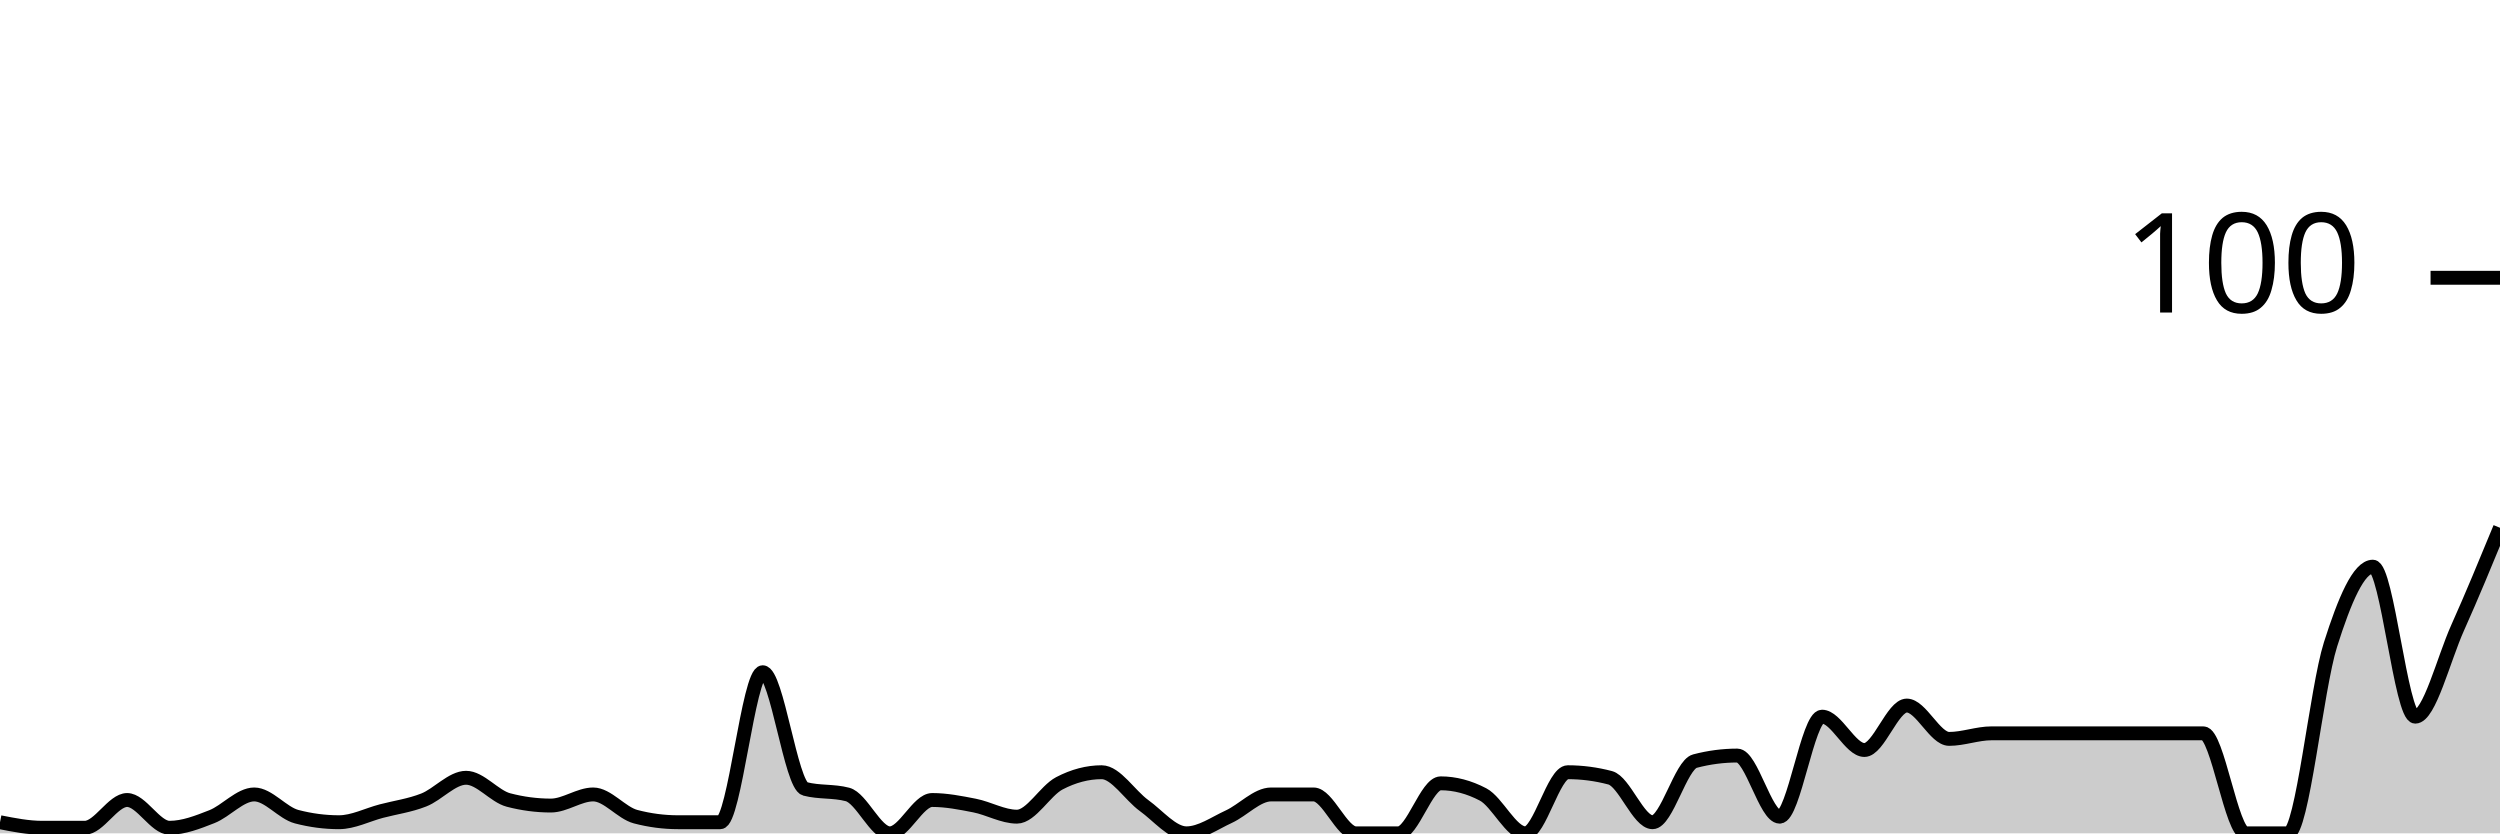
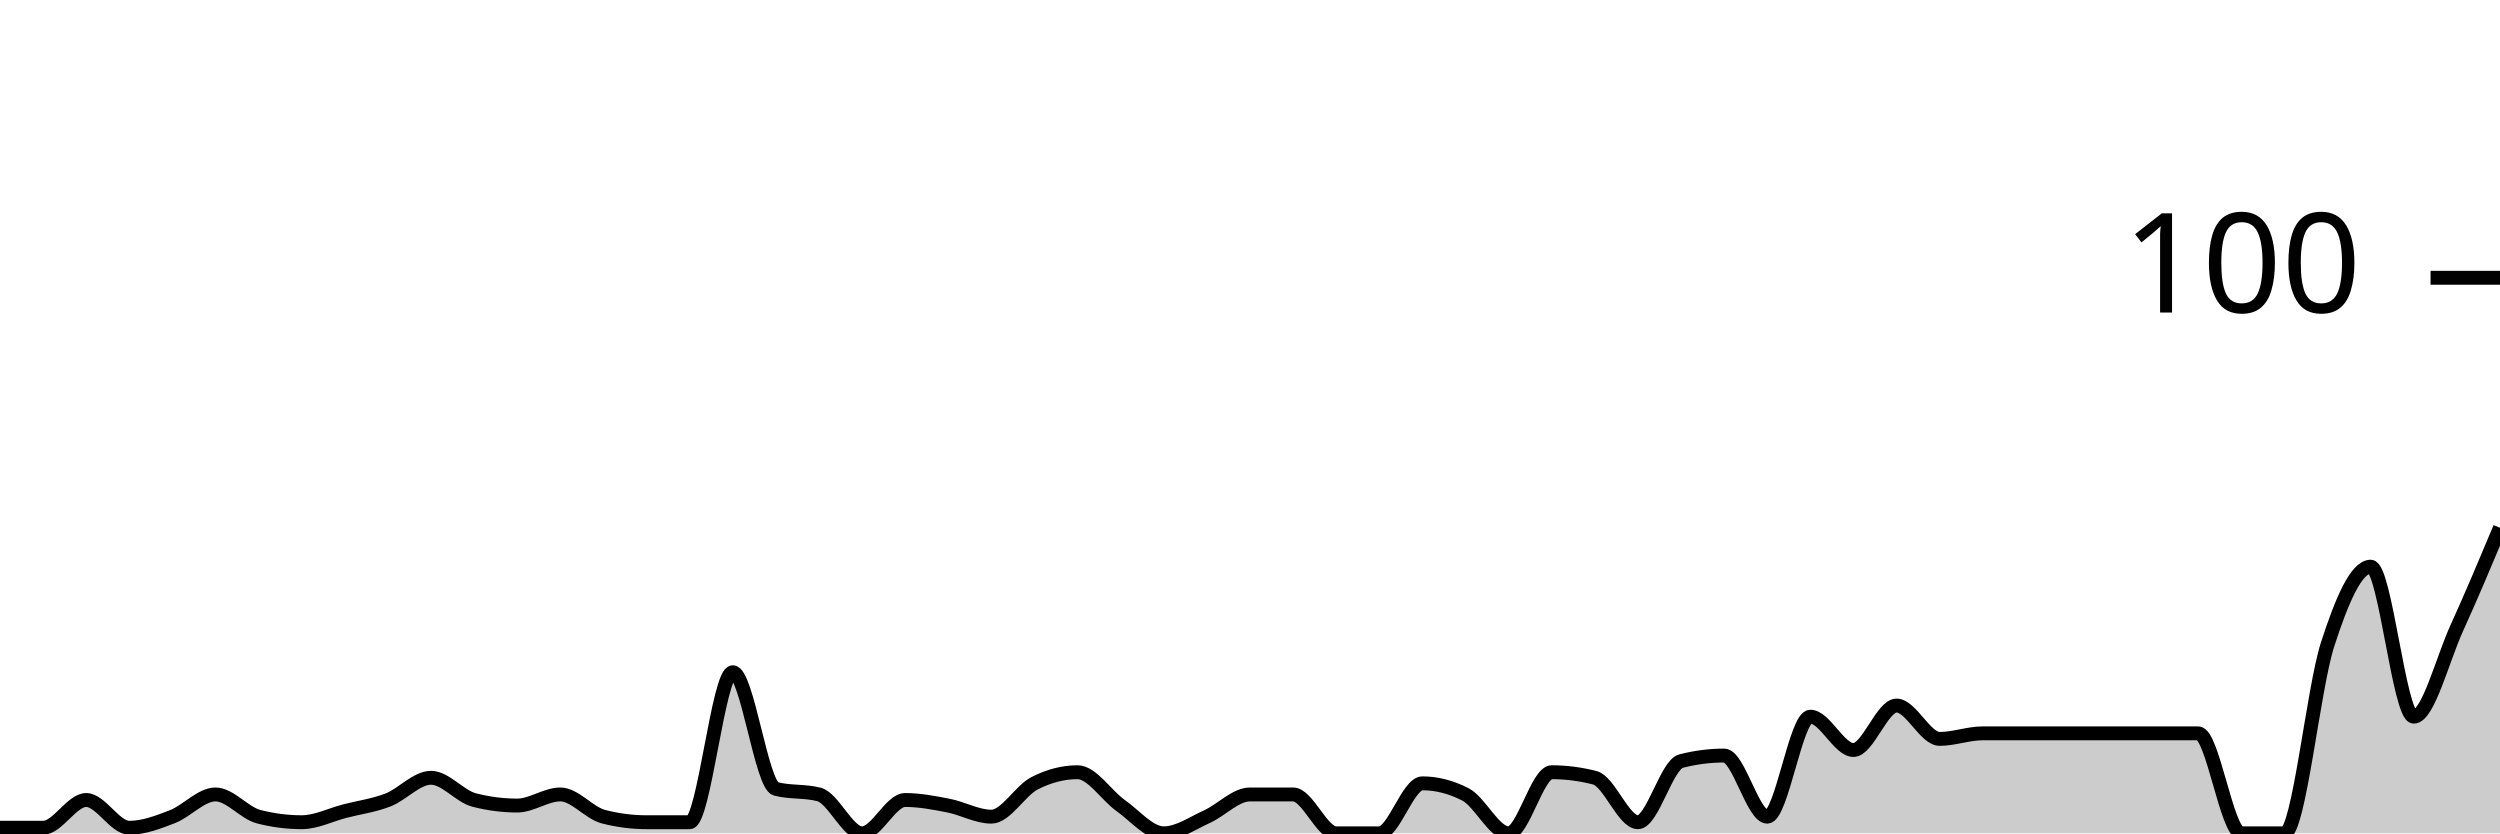
<svg xmlns="http://www.w3.org/2000/svg" viewBox="0 0 180 60">
  <g transform="translate(0,20)">
-     <path class="area" fill="rgba(0, 0, 0, 0.2)" d="M0,39.2C1.017,39.4,2.034,39.6,3.051,39.6C4.068,39.6,5.085,39.6,6.102,39.6C7.119,39.6,8.136,37.6,9.153,37.6C10.169,37.6,11.186,39.6,12.203,39.6C13.22,39.6,14.237,39.2,15.254,38.8C16.271,38.4,17.288,37.2,18.305,37.2C19.322,37.2,20.339,38.533,21.356,38.8C22.373,39.067,23.39,39.2,24.407,39.2C25.424,39.2,26.441,38.667,27.458,38.4C28.475,38.133,29.492,38,30.508,37.6C31.525,37.2,32.542,36,33.559,36C34.576,36,35.593,37.333,36.61,37.6C37.627,37.867,38.644,38,39.661,38C40.678,38,41.695,37.2,42.712,37.2C43.729,37.2,44.746,38.533,45.763,38.8C46.78,39.067,47.797,39.2,48.814,39.2C49.831,39.2,50.847,39.2,51.864,39.2C52.881,39.2,53.898,28.4,54.915,28.4C55.932,28.4,56.949,36.533,57.966,36.8C58.983,37.067,60,36.933,61.017,37.2C62.034,37.467,63.051,40,64.068,40C65.085,40,66.102,37.6,67.119,37.6C68.136,37.6,69.153,37.8,70.169,38C71.186,38.2,72.203,38.8,73.22,38.8C74.237,38.8,75.254,36.933,76.271,36.4C77.288,35.867,78.305,35.6,79.322,35.6C80.339,35.6,81.356,37.267,82.373,38C83.39,38.733,84.407,40,85.424,40C86.441,40,87.458,39.267,88.475,38.8C89.492,38.333,90.508,37.2,91.525,37.2C92.542,37.2,93.559,37.2,94.576,37.2C95.593,37.2,96.61,40,97.627,40C98.644,40,99.661,40,100.678,40C101.695,40,102.712,36.4,103.729,36.4C104.746,36.4,105.763,36.667,106.78,37.2C107.797,37.733,108.814,40,109.831,40C110.847,40,111.864,35.6,112.881,35.6C113.898,35.6,114.915,35.733,115.932,36C116.949,36.267,117.966,39.2,118.983,39.2C120,39.2,121.017,35.067,122.034,34.8C123.051,34.533,124.068,34.4,125.085,34.4C126.102,34.4,127.119,38.8,128.136,38.8C129.153,38.8,130.169,31.6,131.186,31.6C132.203,31.6,133.22,34,134.237,34C135.254,34,136.271,30.8,137.288,30.8C138.305,30.8,139.322,33.2,140.339,33.2C141.356,33.2,142.373,32.8,143.39,32.8C144.407,32.8,145.424,32.8,146.441,32.8C147.458,32.8,148.475,32.8,149.492,32.8C150.508,32.8,151.525,32.8,152.542,32.8C153.559,32.8,154.576,32.8,155.593,32.8C156.61,32.8,157.627,32.8,158.644,32.8C159.661,32.8,160.678,40,161.695,40C162.712,40,163.729,40,164.746,40C165.763,40,166.78,29.6,167.797,26.4C168.814,23.2,169.831,20.8,170.847,20.8C171.864,20.8,172.881,31.6,173.898,31.6C174.915,31.6,175.932,27.467,176.949,25.2C177.966,22.933,178.983,20.467,180,18L180,40C178.983,40,177.966,40,176.949,40C175.932,40,174.915,40,173.898,40C172.881,40,171.864,40,170.847,40C169.831,40,168.814,40,167.797,40C166.78,40,165.763,40,164.746,40C163.729,40,162.712,40,161.695,40C160.678,40,159.661,40,158.644,40C157.627,40,156.61,40,155.593,40C154.576,40,153.559,40,152.542,40C151.525,40,150.508,40,149.492,40C148.475,40,147.458,40,146.441,40C145.424,40,144.407,40,143.39,40C142.373,40,141.356,40,140.339,40C139.322,40,138.305,40,137.288,40C136.271,40,135.254,40,134.237,40C133.22,40,132.203,40,131.186,40C130.169,40,129.153,40,128.136,40C127.119,40,126.102,40,125.085,40C124.068,40,123.051,40,122.034,40C121.017,40,120,40,118.983,40C117.966,40,116.949,40,115.932,40C114.915,40,113.898,40,112.881,40C111.864,40,110.847,40,109.831,40C108.814,40,107.797,40,106.78,40C105.763,40,104.746,40,103.729,40C102.712,40,101.695,40,100.678,40C99.661,40,98.644,40,97.627,40C96.61,40,95.593,40,94.576,40C93.559,40,92.542,40,91.525,40C90.508,40,89.492,40,88.475,40C87.458,40,86.441,40,85.424,40C84.407,40,83.39,40,82.373,40C81.356,40,80.339,40,79.322,40C78.305,40,77.288,40,76.271,40C75.254,40,74.237,40,73.22,40C72.203,40,71.186,40,70.169,40C69.153,40,68.136,40,67.119,40C66.102,40,65.085,40,64.068,40C63.051,40,62.034,40,61.017,40C60,40,58.983,40,57.966,40C56.949,40,55.932,40,54.915,40C53.898,40,52.881,40,51.864,40C50.847,40,49.831,40,48.814,40C47.797,40,46.78,40,45.763,40C44.746,40,43.729,40,42.712,40C41.695,40,40.678,40,39.661,40C38.644,40,37.627,40,36.61,40C35.593,40,34.576,40,33.559,40C32.542,40,31.525,40,30.508,40C29.492,40,28.475,40,27.458,40C26.441,40,25.424,40,24.407,40C23.39,40,22.373,40,21.356,40C20.339,40,19.322,40,18.305,40C17.288,40,16.271,40,15.254,40C14.237,40,13.22,40,12.203,40C11.186,40,10.169,40,9.153,40C8.136,40,7.119,40,6.102,40C5.085,40,4.068,40,3.051,40C2.034,40,1.017,40,0,40Z" />
-     <path class="line" stroke="black" fill="none" d="M0,39.2C1.017,39.4,2.034,39.6,3.051,39.6C4.068,39.6,5.085,39.6,6.102,39.6C7.119,39.6,8.136,37.6,9.153,37.6C10.169,37.6,11.186,39.6,12.203,39.6C13.22,39.6,14.237,39.2,15.254,38.8C16.271,38.4,17.288,37.2,18.305,37.2C19.322,37.2,20.339,38.533,21.356,38.8C22.373,39.067,23.39,39.2,24.407,39.2C25.424,39.2,26.441,38.667,27.458,38.4C28.475,38.133,29.492,38,30.508,37.6C31.525,37.2,32.542,36,33.559,36C34.576,36,35.593,37.333,36.61,37.6C37.627,37.867,38.644,38,39.661,38C40.678,38,41.695,37.2,42.712,37.2C43.729,37.2,44.746,38.533,45.763,38.8C46.78,39.067,47.797,39.2,48.814,39.2C49.831,39.2,50.847,39.2,51.864,39.2C52.881,39.2,53.898,28.4,54.915,28.4C55.932,28.4,56.949,36.533,57.966,36.8C58.983,37.067,60,36.933,61.017,37.2C62.034,37.467,63.051,40,64.068,40C65.085,40,66.102,37.6,67.119,37.6C68.136,37.6,69.153,37.8,70.169,38C71.186,38.2,72.203,38.8,73.22,38.8C74.237,38.8,75.254,36.933,76.271,36.4C77.288,35.867,78.305,35.6,79.322,35.6C80.339,35.6,81.356,37.267,82.373,38C83.39,38.733,84.407,40,85.424,40C86.441,40,87.458,39.267,88.475,38.8C89.492,38.333,90.508,37.2,91.525,37.2C92.542,37.2,93.559,37.2,94.576,37.2C95.593,37.2,96.61,40,97.627,40C98.644,40,99.661,40,100.678,40C101.695,40,102.712,36.4,103.729,36.4C104.746,36.4,105.763,36.667,106.78,37.2C107.797,37.733,108.814,40,109.831,40C110.847,40,111.864,35.6,112.881,35.6C113.898,35.6,114.915,35.733,115.932,36C116.949,36.267,117.966,39.2,118.983,39.2C120,39.2,121.017,35.067,122.034,34.8C123.051,34.533,124.068,34.4,125.085,34.4C126.102,34.4,127.119,38.8,128.136,38.8C129.153,38.8,130.169,31.6,131.186,31.6C132.203,31.6,133.22,34,134.237,34C135.254,34,136.271,30.8,137.288,30.8C138.305,30.8,139.322,33.2,140.339,33.2C141.356,33.2,142.373,32.8,143.39,32.8C144.407,32.8,145.424,32.8,146.441,32.8C147.458,32.8,148.475,32.8,149.492,32.8C150.508,32.8,151.525,32.8,152.542,32.8C153.559,32.8,154.576,32.8,155.593,32.8C156.61,32.8,157.627,32.8,158.644,32.8C159.661,32.8,160.678,40,161.695,40C162.712,40,163.729,40,164.746,40C165.763,40,166.78,29.6,167.797,26.4C168.814,23.2,169.831,20.8,170.847,20.8C171.864,20.8,172.881,31.6,173.898,31.6C174.915,31.6,175.932,27.467,176.949,25.2C177.966,22.933,178.983,20.467,180,18" />
+     <path class="area" fill="rgba(0, 0, 0, 0.2)" d="M0,39.6C1.034,39.6,2.069,39.6,3.103,39.6C4.138,39.6,5.172,37.6,6.207,37.6C7.241,37.6,8.276,39.6,9.31,39.6C10.345,39.6,11.379,39.2,12.414,38.8C13.448,38.4,14.483,37.2,15.517,37.2C16.552,37.2,17.586,38.533,18.621,38.8C19.655,39.067,20.69,39.2,21.724,39.2C22.759,39.2,23.793,38.667,24.828,38.4C25.862,38.133,26.897,38,27.931,37.6C28.966,37.2,30,36,31.034,36C32.069,36,33.103,37.333,34.138,37.6C35.172,37.867,36.207,38,37.241,38C38.276,38,39.31,37.2,40.345,37.2C41.379,37.2,42.414,38.533,43.448,38.8C44.483,39.067,45.517,39.2,46.552,39.2C47.586,39.2,48.621,39.2,49.655,39.2C50.69,39.2,51.724,28.4,52.759,28.4C53.793,28.4,54.828,36.533,55.862,36.8C56.897,37.067,57.931,36.933,58.966,37.2C60,37.467,61.034,40,62.069,40C63.103,40,64.138,37.6,65.172,37.6C66.207,37.6,67.241,37.8,68.276,38C69.31,38.2,70.345,38.8,71.379,38.8C72.414,38.8,73.448,36.933,74.483,36.4C75.517,35.867,76.552,35.6,77.586,35.6C78.621,35.6,79.655,37.267,80.69,38C81.724,38.733,82.759,40,83.793,40C84.828,40,85.862,39.267,86.897,38.8C87.931,38.333,88.966,37.2,90,37.2C91.034,37.2,92.069,37.2,93.103,37.2C94.138,37.2,95.172,40,96.207,40C97.241,40,98.276,40,99.31,40C100.345,40,101.379,36.4,102.414,36.4C103.448,36.4,104.483,36.667,105.517,37.2C106.552,37.733,107.586,40,108.621,40C109.655,40,110.69,35.6,111.724,35.6C112.759,35.6,113.793,35.733,114.828,36C115.862,36.267,116.897,39.2,117.931,39.2C118.966,39.2,120,35.067,121.034,34.8C122.069,34.533,123.103,34.4,124.138,34.4C125.172,34.4,126.207,38.8,127.241,38.8C128.276,38.8,129.31,31.6,130.345,31.6C131.379,31.6,132.414,34,133.448,34C134.483,34,135.517,30.8,136.552,30.8C137.586,30.8,138.621,33.2,139.655,33.2C140.69,33.2,141.724,32.8,142.759,32.8C143.793,32.8,144.828,32.8,145.862,32.8C146.897,32.8,147.931,32.8,148.966,32.8C150,32.8,151.034,32.8,152.069,32.8C153.103,32.8,154.138,32.8,155.172,32.8C156.207,32.8,157.241,32.8,158.276,32.8C159.31,32.8,160.345,40,161.379,40C162.414,40,163.448,40,164.483,40C165.517,40,166.552,29.6,167.586,26.4C168.621,23.2,169.655,20.8,170.69,20.8C171.724,20.8,172.759,31.6,173.793,31.6C174.828,31.6,175.862,27.467,176.897,25.2C177.931,22.933,178.966,20.467,180,18L180,40C178.966,40,177.931,40,176.897,40C175.862,40,174.828,40,173.793,40C172.759,40,171.724,40,170.69,40C169.655,40,168.621,40,167.586,40C166.552,40,165.517,40,164.483,40C163.448,40,162.414,40,161.379,40C160.345,40,159.31,40,158.276,40C157.241,40,156.207,40,155.172,40C154.138,40,153.103,40,152.069,40C151.034,40,150,40,148.966,40C147.931,40,146.897,40,145.862,40C144.828,40,143.793,40,142.759,40C141.724,40,140.69,40,139.655,40C138.621,40,137.586,40,136.552,40C135.517,40,134.483,40,133.448,40C132.414,40,131.379,40,130.345,40C129.31,40,128.276,40,127.241,40C126.207,40,125.172,40,124.138,40C123.103,40,122.069,40,121.034,40C120,40,118.966,40,117.931,40C116.897,40,115.862,40,114.828,40C113.793,40,112.759,40,111.724,40C110.69,40,109.655,40,108.621,40C107.586,40,106.552,40,105.517,40C104.483,40,103.448,40,102.414,40C101.379,40,100.345,40,99.31,40C98.276,40,97.241,40,96.207,40C95.172,40,94.138,40,93.103,40C92.069,40,91.034,40,90,40C88.966,40,87.931,40,86.897,40C85.862,40,84.828,40,83.793,40C82.759,40,81.724,40,80.69,40C79.655,40,78.621,40,77.586,40C76.552,40,75.517,40,74.483,40C73.448,40,72.414,40,71.379,40C70.345,40,69.31,40,68.276,40C67.241,40,66.207,40,65.172,40C64.138,40,63.103,40,62.069,40C61.034,40,60,40,58.966,40C57.931,40,56.897,40,55.862,40C54.828,40,53.793,40,52.759,40C51.724,40,50.69,40,49.655,40C48.621,40,47.586,40,46.552,40C45.517,40,44.483,40,43.448,40C42.414,40,41.379,40,40.345,40C39.31,40,38.276,40,37.241,40C36.207,40,35.172,40,34.138,40C33.103,40,32.069,40,31.034,40C30,40,28.966,40,27.931,40C26.897,40,25.862,40,24.828,40C23.793,40,22.759,40,21.724,40C20.69,40,19.655,40,18.621,40C17.586,40,16.552,40,15.517,40C14.483,40,13.448,40,12.414,40C11.379,40,10.345,40,9.31,40C8.276,40,7.241,40,6.207,40C5.172,40,4.138,40,3.103,40C2.069,40,1.034,40,0,40Z" />
+     <path class="line" stroke="black" fill="none" d="M0,39.6C1.034,39.6,2.069,39.6,3.103,39.6C4.138,39.6,5.172,37.6,6.207,37.6C7.241,37.6,8.276,39.6,9.31,39.6C10.345,39.6,11.379,39.2,12.414,38.8C13.448,38.4,14.483,37.2,15.517,37.2C16.552,37.2,17.586,38.533,18.621,38.8C19.655,39.067,20.69,39.2,21.724,39.2C22.759,39.2,23.793,38.667,24.828,38.4C25.862,38.133,26.897,38,27.931,37.6C28.966,37.2,30,36,31.034,36C32.069,36,33.103,37.333,34.138,37.6C35.172,37.867,36.207,38,37.241,38C38.276,38,39.31,37.2,40.345,37.2C41.379,37.2,42.414,38.533,43.448,38.8C44.483,39.067,45.517,39.2,46.552,39.2C47.586,39.2,48.621,39.2,49.655,39.2C50.69,39.2,51.724,28.4,52.759,28.4C53.793,28.4,54.828,36.533,55.862,36.8C56.897,37.067,57.931,36.933,58.966,37.2C60,37.467,61.034,40,62.069,40C63.103,40,64.138,37.6,65.172,37.6C66.207,37.6,67.241,37.8,68.276,38C69.31,38.2,70.345,38.8,71.379,38.8C72.414,38.8,73.448,36.933,74.483,36.4C75.517,35.867,76.552,35.6,77.586,35.6C78.621,35.6,79.655,37.267,80.69,38C81.724,38.733,82.759,40,83.793,40C84.828,40,85.862,39.267,86.897,38.8C87.931,38.333,88.966,37.2,90,37.2C91.034,37.2,92.069,37.2,93.103,37.2C94.138,37.2,95.172,40,96.207,40C97.241,40,98.276,40,99.31,40C100.345,40,101.379,36.4,102.414,36.4C103.448,36.4,104.483,36.667,105.517,37.2C106.552,37.733,107.586,40,108.621,40C109.655,40,110.69,35.6,111.724,35.6C112.759,35.6,113.793,35.733,114.828,36C115.862,36.267,116.897,39.2,117.931,39.2C118.966,39.2,120,35.067,121.034,34.8C122.069,34.533,123.103,34.4,124.138,34.4C125.172,34.4,126.207,38.8,127.241,38.8C128.276,38.8,129.31,31.6,130.345,31.6C131.379,31.6,132.414,34,133.448,34C134.483,34,135.517,30.8,136.552,30.8C137.586,30.8,138.621,33.2,139.655,33.2C140.69,33.2,141.724,32.8,142.759,32.8C143.793,32.8,144.828,32.8,145.862,32.8C146.897,32.8,147.931,32.8,148.966,32.8C150,32.8,151.034,32.8,152.069,32.8C153.103,32.8,154.138,32.8,155.172,32.8C156.207,32.8,157.241,32.8,158.276,32.8C159.31,32.8,160.345,40,161.379,40C162.414,40,163.448,40,164.483,40C165.517,40,166.552,29.6,167.586,26.4C168.621,23.2,169.655,20.8,170.69,20.8C171.724,20.8,172.759,31.6,173.793,31.6C174.828,31.6,175.862,27.467,176.897,25.2C177.931,22.933,178.966,20.467,180,18" />
    <path class="axis-ceiling" stroke-width="1" stroke="black" fill="none" d="M175,0L180,0" />
    <text class="axis-ceiling-label" font-family="sans-serif" text-anchor="end" font-size="10px" x="170" y="2.5">100</text>
  </g>
</svg>
